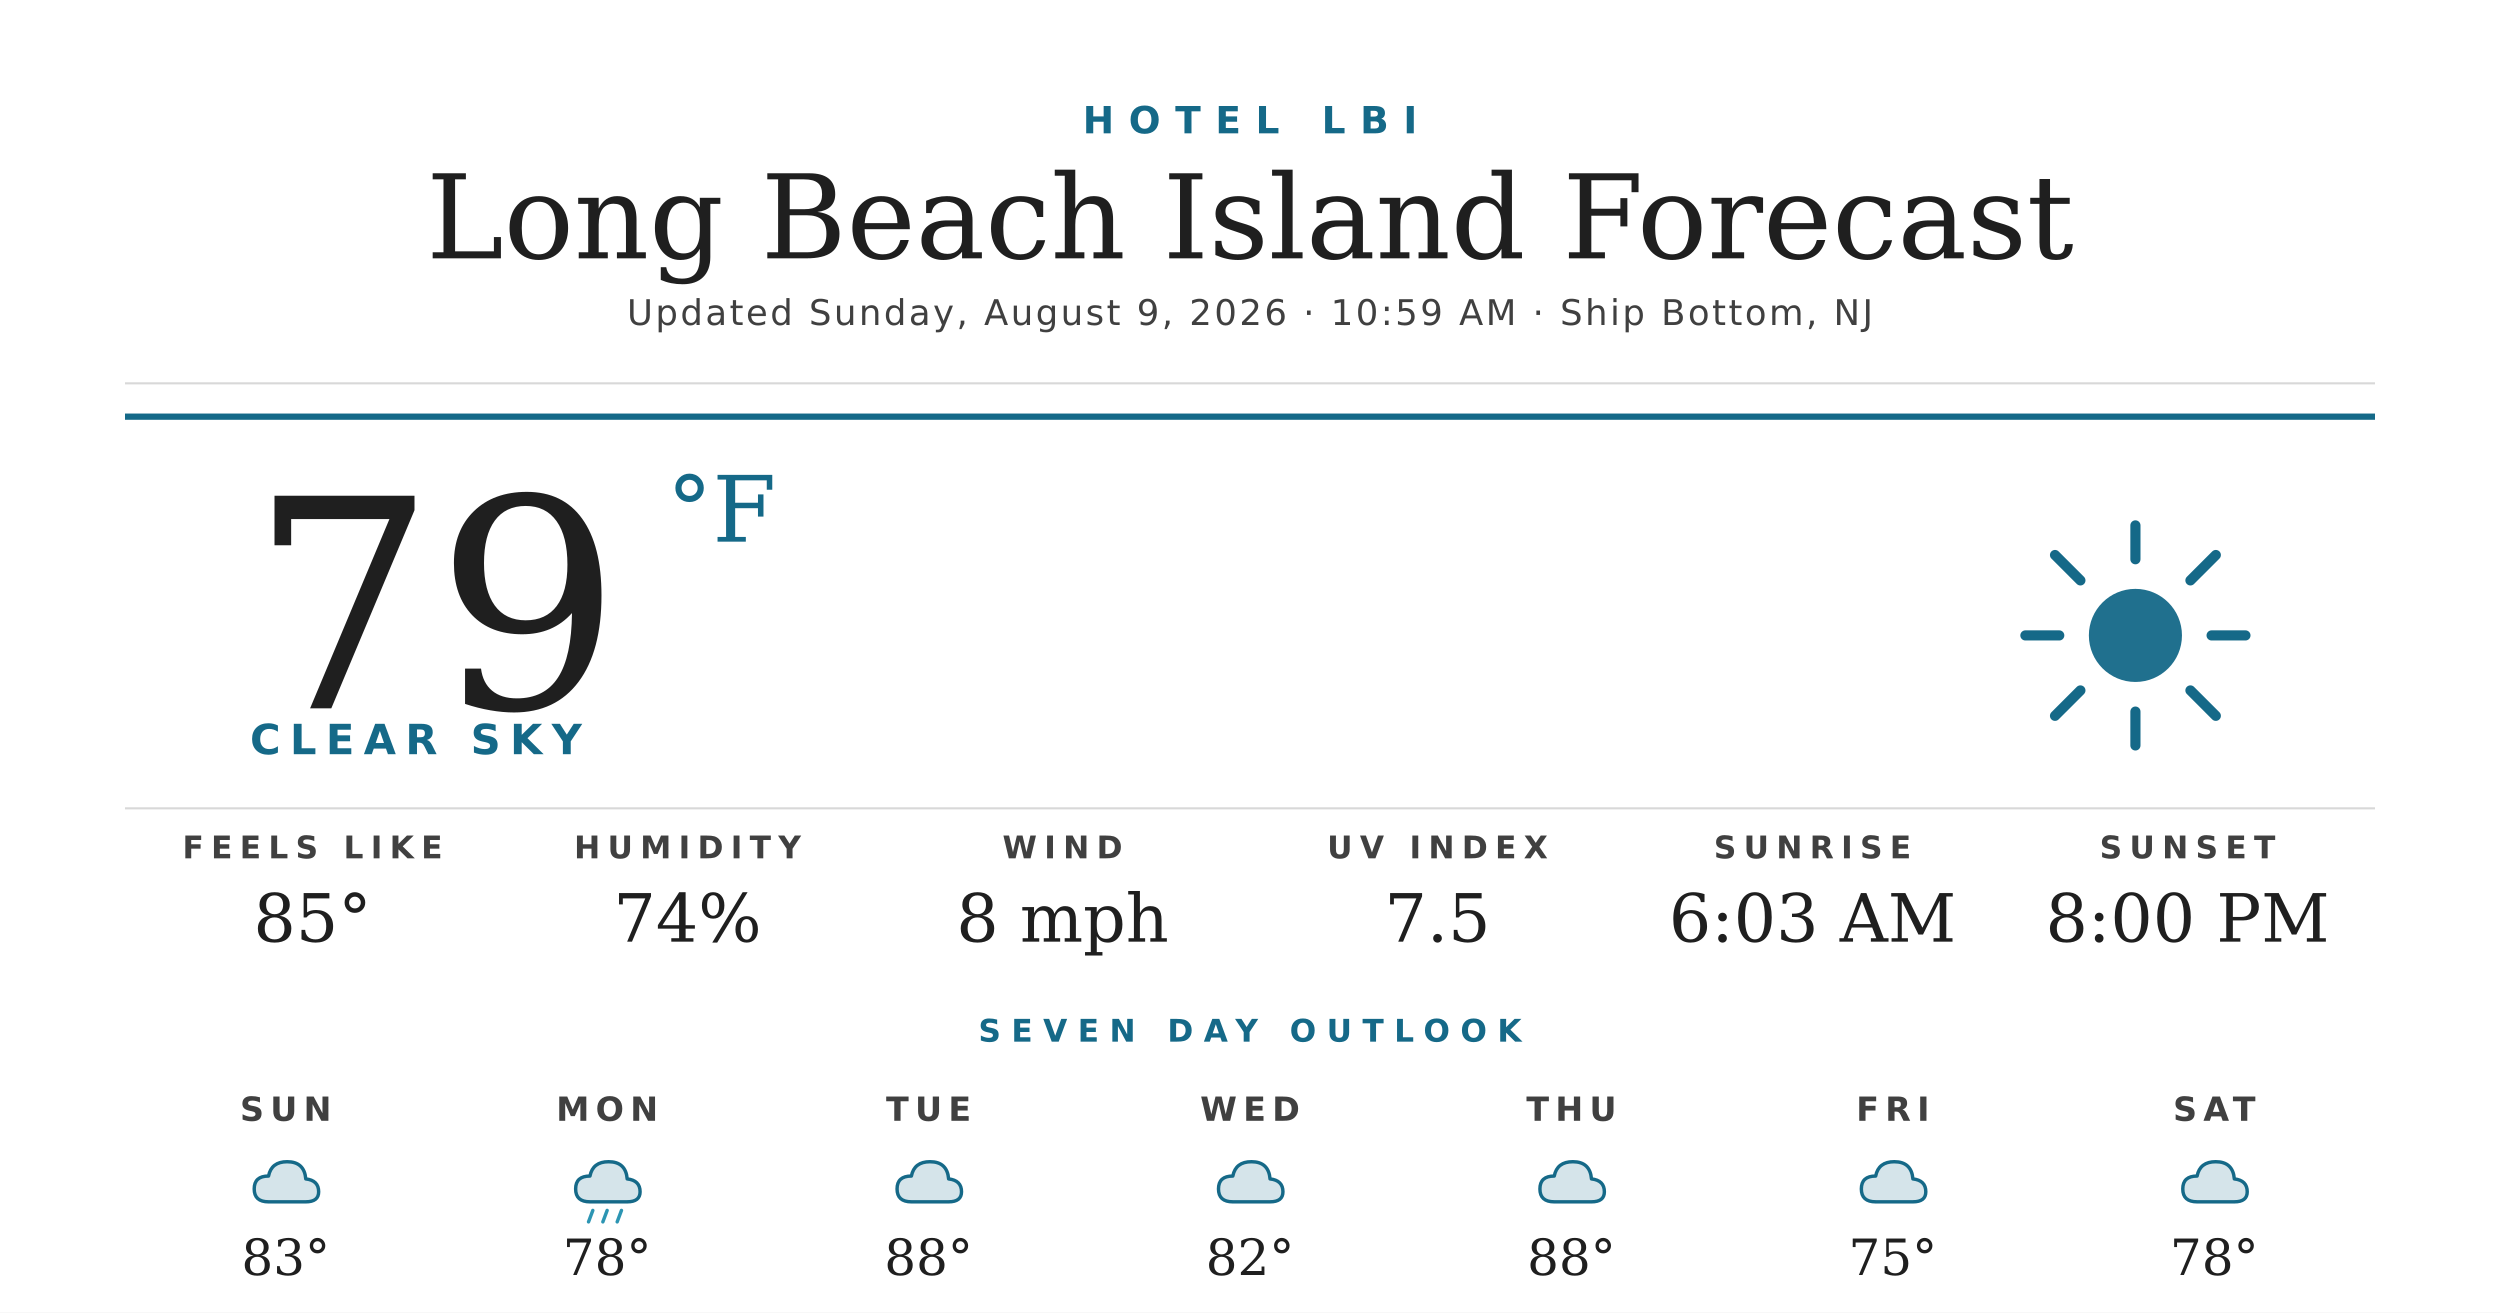
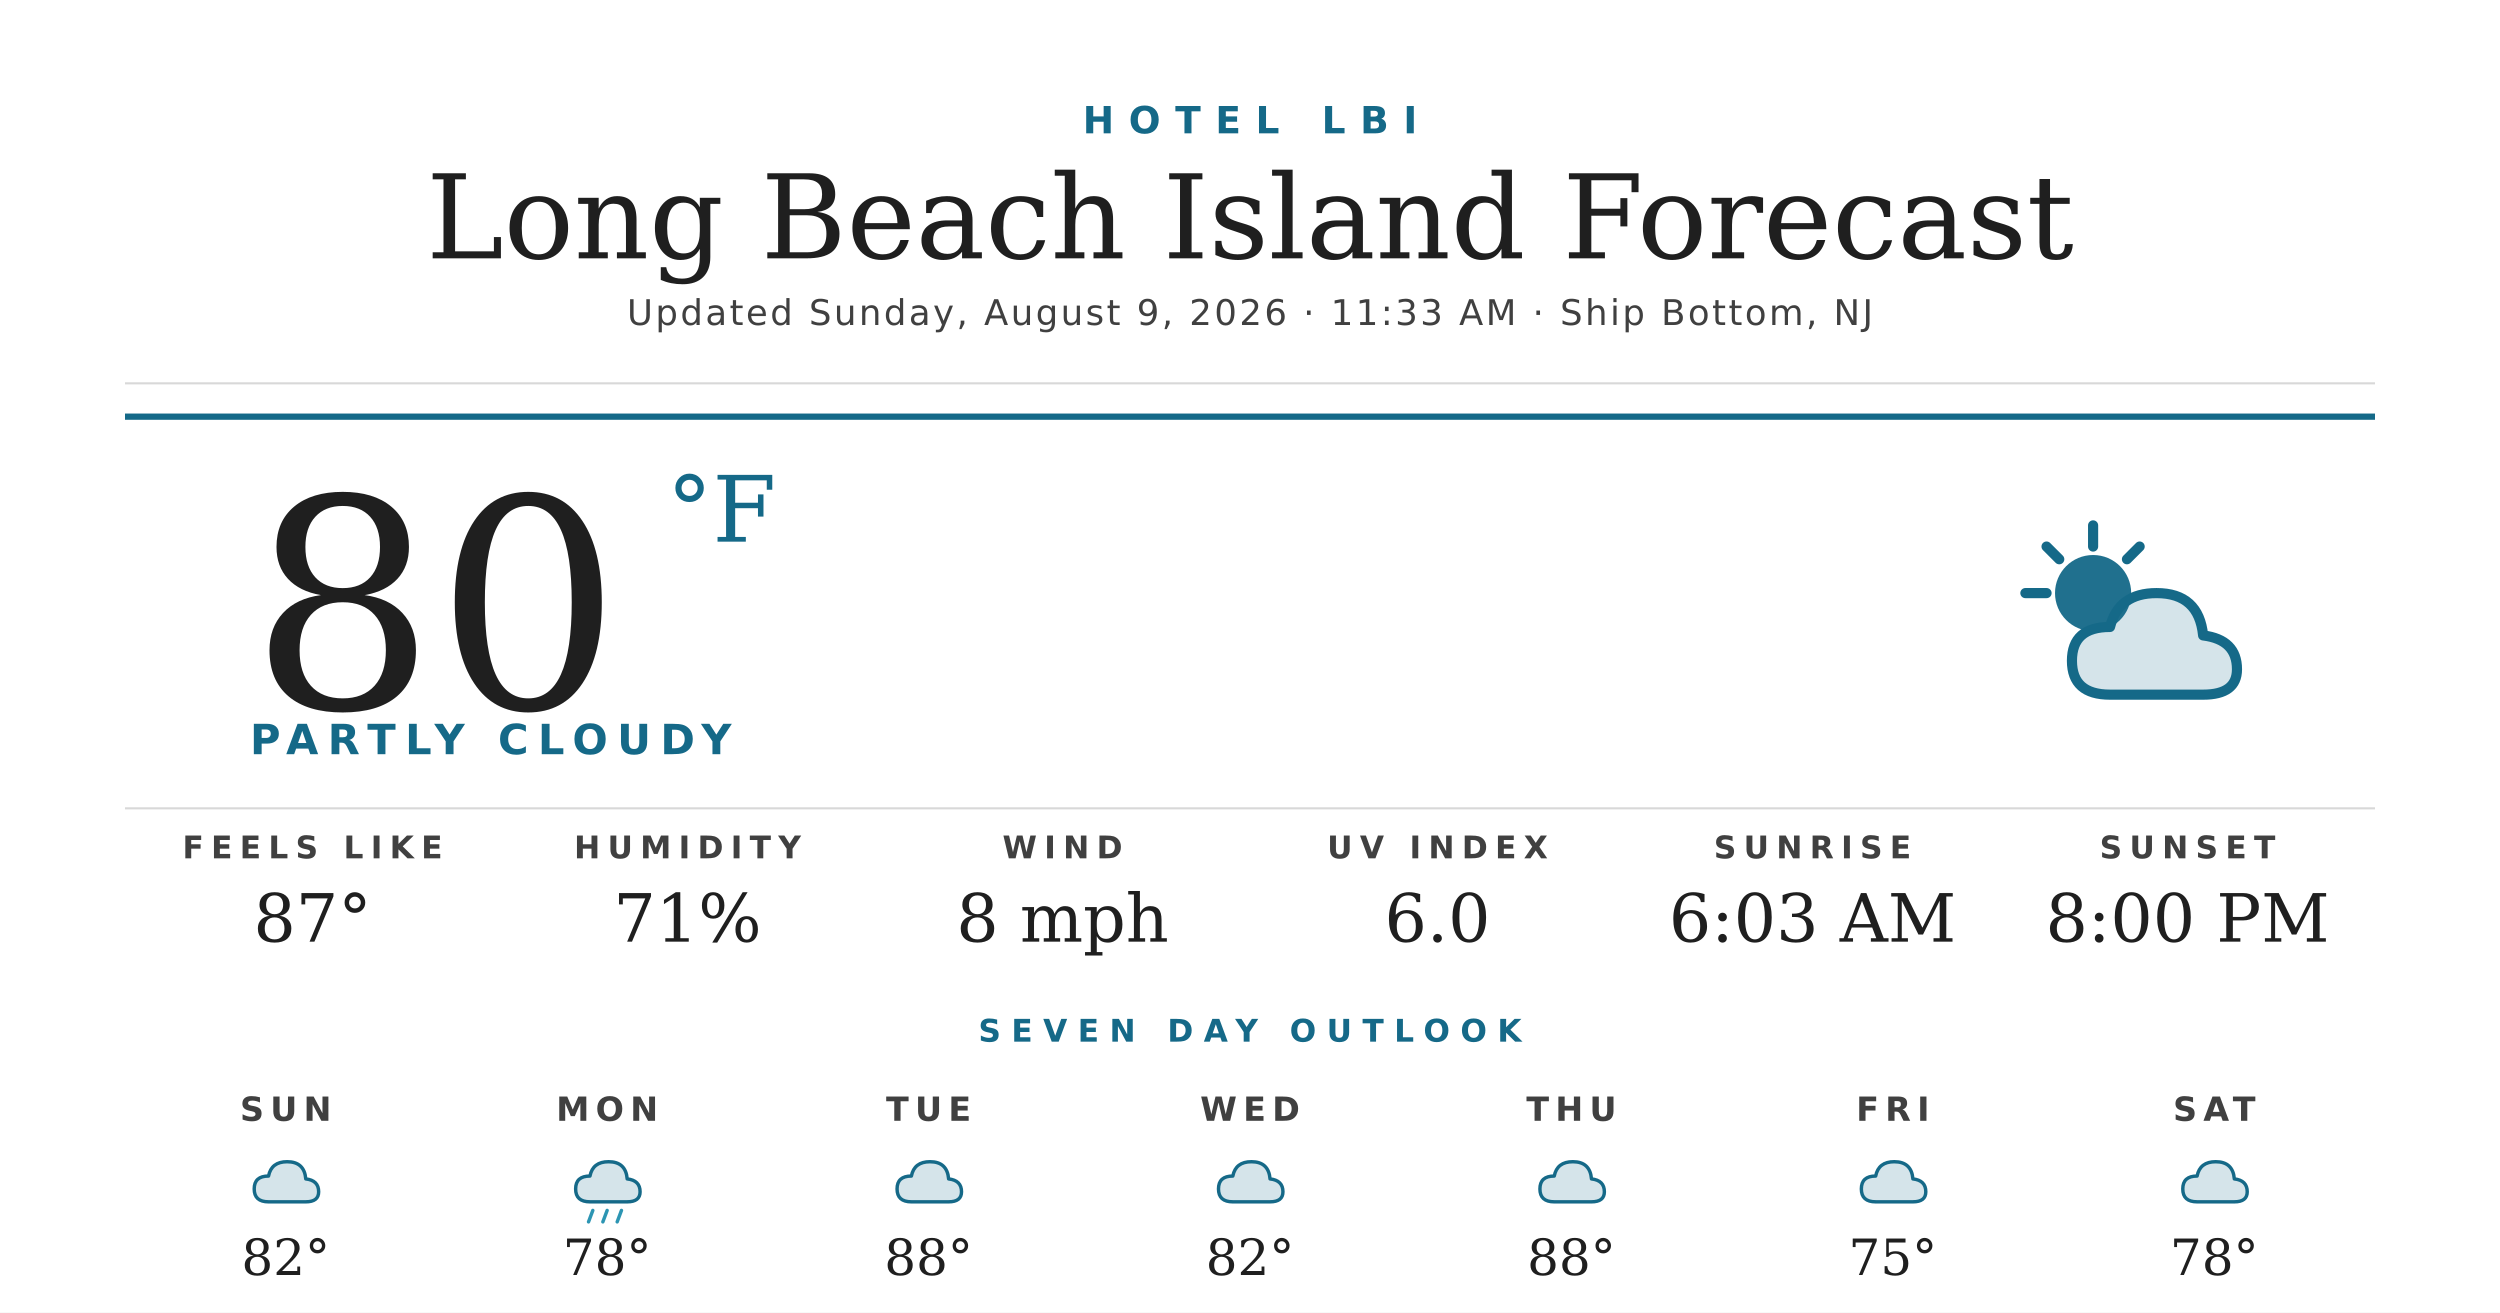
<svg xmlns="http://www.w3.org/2000/svg" width="1200" height="630" viewBox="0 0 1200 630">
  <rect width="1200" height="630" fill="#ffffff" />
  <text x="600" y="64" text-anchor="middle" font-family="'Montserrat Bold', 'Montserrat', 'DejaVu Sans', Helvetica, Arial, sans-serif" font-size="18" font-weight="700" fill="#156988" letter-spacing="7">HOTEL LBI</text>
  <text x="600" y="124" text-anchor="middle" font-family="'Prata', 'DejaVu Serif', Georgia, serif" font-size="56" fill="#1f1f1f">Long Beach Island Forecast</text>
-   <text x="600" y="156" text-anchor="middle" font-family="'Montserrat', 'DejaVu Sans', Helvetica, Arial, sans-serif" font-size="17" font-weight="500" fill="#404040" letter-spacing="1.2">Updated Sunday, August 9, 2026 · 10:59 AM · Ship Bottom, NJ</text>
+   <text x="600" y="156" text-anchor="middle" font-family="'Montserrat', 'DejaVu Sans', Helvetica, Arial, sans-serif" font-size="17" font-weight="500" fill="#404040" letter-spacing="1.2">Updated Sunday, August 9, 2026 · 11:33 AM · Ship Bottom, NJ</text>
  <line x1="60" y1="184" x2="1140" y2="184" stroke="#d8d8d8" stroke-width="1" />
  <line x1="60" y1="200" x2="1140" y2="200" stroke="#156988" stroke-width="3" />
-   <text x="120" y="340" font-family="'Prata', 'DejaVu Serif', Georgia, serif" font-size="140" fill="#1f1f1f">79</text>
+   <text x="120" y="340" font-family="'Prata', 'DejaVu Serif', Georgia, serif" font-size="140" fill="#1f1f1f">80</text>
  <text x="320" y="260" font-family="'Prata', 'DejaVu Serif', Georgia, serif" font-size="44" fill="#156988">°F</text>
-   <text x="120" y="362" font-family="'Montserrat Bold', 'Montserrat', 'DejaVu Sans', Helvetica, Arial, sans-serif" font-size="20" font-weight="700" fill="#156988" letter-spacing="4.5">CLEAR SKY</text>
+   <text x="120" y="362" font-family="'Montserrat Bold', 'Montserrat', 'DejaVu Sans', Helvetica, Arial, sans-serif" font-size="20" font-weight="700" fill="#156988" letter-spacing="4.5">PARTLY CLOUDY</text>
  <g transform="translate(960,240) scale(2.03125)">
-     <circle cx="32" cy="32" r="11" fill="#156988" opacity="0.95" />
+     <circle cx="22" cy="22" r="9" fill="#156988" opacity="0.95" />
    <g stroke="#156988" stroke-width="2.4" stroke-linecap="round">
-       <line x1="32" y1="6" x2="32" y2="14" />
-       <line x1="32" y1="50" x2="32" y2="58" />
-       <line x1="6" y1="32" x2="14" y2="32" />
-       <line x1="50" y1="32" x2="58" y2="32" />
-       <line x1="13" y1="13" x2="19" y2="19" />
-       <line x1="45" y1="45" x2="51" y2="51" />
-       <line x1="13" y1="51" x2="19" y2="45" />
-       <line x1="45" y1="19" x2="51" y2="13" />
+       <line x1="22" y1="6" x2="22" y2="11" />
+       <line x1="6" y1="22" x2="11" y2="22" />
+       <line x1="11" y1="11" x2="14" y2="14" />
+       <line x1="33" y1="11" x2="30" y2="14" />
    </g>
+     <path d="M26 46 Q17 46 17 38 Q17 30 26 30 Q28 22 37 22 Q47 22 48 32 Q56 33 56 40 Q56 46 48 46 Z" fill="#156988" opacity="0.18" />
+     <path d="M26 46 Q17 46 17 38 Q17 30 26 30 Q28 22 37 22 Q47 22 48 32 Q56 33 56 40 Q56 46 48 46 Z" fill="none" stroke="#156988" stroke-width="2.4" stroke-linejoin="round" />
  </g>
  <line x1="60" y1="388" x2="1140" y2="388" stroke="#d8d8d8" stroke-width="1" />
  <text x="150" y="412" text-anchor="middle" font-family="'Montserrat Bold', 'Montserrat', 'DejaVu Sans', Helvetica, Arial, sans-serif" font-size="15" font-weight="700" fill="#404040" letter-spacing="3.5">FEELS LIKE</text>
-   <text x="150" y="452" text-anchor="middle" font-family="'Prata', 'DejaVu Serif', Georgia, serif" font-size="32" fill="#1f1f1f">85°</text>
+   <text x="150" y="452" text-anchor="middle" font-family="'Prata', 'DejaVu Serif', Georgia, serif" font-size="32" fill="#1f1f1f">87°</text>
  <text x="330" y="412" text-anchor="middle" font-family="'Montserrat Bold', 'Montserrat', 'DejaVu Sans', Helvetica, Arial, sans-serif" font-size="15" font-weight="700" fill="#404040" letter-spacing="3.5">HUMIDITY</text>
-   <text x="330" y="452" text-anchor="middle" font-family="'Prata', 'DejaVu Serif', Georgia, serif" font-size="32" fill="#1f1f1f">74%</text>
+   <text x="330" y="452" text-anchor="middle" font-family="'Prata', 'DejaVu Serif', Georgia, serif" font-size="32" fill="#1f1f1f">71%</text>
  <text x="510" y="412" text-anchor="middle" font-family="'Montserrat Bold', 'Montserrat', 'DejaVu Sans', Helvetica, Arial, sans-serif" font-size="15" font-weight="700" fill="#404040" letter-spacing="3.5">WIND</text>
  <text x="510" y="452" text-anchor="middle" font-family="'Prata', 'DejaVu Serif', Georgia, serif" font-size="32" fill="#1f1f1f">8 mph</text>
  <text x="690" y="412" text-anchor="middle" font-family="'Montserrat Bold', 'Montserrat', 'DejaVu Sans', Helvetica, Arial, sans-serif" font-size="15" font-weight="700" fill="#404040" letter-spacing="3.5">UV INDEX</text>
-   <text x="690" y="452" text-anchor="middle" font-family="'Prata', 'DejaVu Serif', Georgia, serif" font-size="32" fill="#1f1f1f">7.5</text>
+   <text x="690" y="452" text-anchor="middle" font-family="'Prata', 'DejaVu Serif', Georgia, serif" font-size="32" fill="#1f1f1f">6.0</text>
  <text x="870" y="412" text-anchor="middle" font-family="'Montserrat Bold', 'Montserrat', 'DejaVu Sans', Helvetica, Arial, sans-serif" font-size="15" font-weight="700" fill="#404040" letter-spacing="3.5">SUNRISE</text>
  <text x="870" y="452" text-anchor="middle" font-family="'Prata', 'DejaVu Serif', Georgia, serif" font-size="32" fill="#1f1f1f">6:03 AM</text>
  <text x="1050" y="412" text-anchor="middle" font-family="'Montserrat Bold', 'Montserrat', 'DejaVu Sans', Helvetica, Arial, sans-serif" font-size="15" font-weight="700" fill="#404040" letter-spacing="3.5">SUNSET</text>
  <text x="1050" y="452" text-anchor="middle" font-family="'Prata', 'DejaVu Serif', Georgia, serif" font-size="32" fill="#1f1f1f">8:00 PM</text>
  <text x="600" y="500" text-anchor="middle" font-family="'Montserrat Bold', 'Montserrat', 'DejaVu Sans', Helvetica, Arial, sans-serif" font-size="15" font-weight="700" fill="#156988" letter-spacing="5">SEVEN DAY OUTLOOK</text>
  <text x="137.143" y="538" text-anchor="middle" font-family="'Montserrat Bold', 'Montserrat', 'DejaVu Sans', Helvetica, Arial, sans-serif" font-size="16" font-weight="700" fill="#404040" letter-spacing="3">SUN</text>
  <g transform="translate(115.1429,548) scale(0.6875)">
    <path d="M20 42 Q10 42 10 33 Q10 24 20 24 Q22 14 33 14 Q45 14 46 26 Q55 27 55 35 Q55 42 46 42 Z" fill="#156988" opacity="0.18" />
    <path d="M20 42 Q10 42 10 33 Q10 24 20 24 Q22 14 33 14 Q45 14 46 26 Q55 27 55 35 Q55 42 46 42 Z" fill="none" stroke="#156988" stroke-width="2.4" stroke-linejoin="round" />
  </g>
-   <text x="137.143" y="612" text-anchor="middle" font-family="'Prata', 'DejaVu Serif', Georgia, serif" font-size="24" fill="#1f1f1f">83°</text>
+   <text x="137.143" y="612" text-anchor="middle" font-family="'Prata', 'DejaVu Serif', Georgia, serif" font-size="24" fill="#1f1f1f">82°</text>
  <text x="291.429" y="538" text-anchor="middle" font-family="'Montserrat Bold', 'Montserrat', 'DejaVu Sans', Helvetica, Arial, sans-serif" font-size="16" font-weight="700" fill="#404040" letter-spacing="3">MON</text>
  <g transform="translate(269.4286,548) scale(0.6875)">
    <path d="M20 42 Q10 42 10 33 Q10 24 20 24 Q22 14 33 14 Q45 14 46 26 Q55 27 55 35 Q55 42 46 42 Z" fill="#156988" opacity="0.18" />
    <path d="M20 42 Q10 42 10 33 Q10 24 20 24 Q22 14 33 14 Q45 14 46 26 Q55 27 55 35 Q55 42 46 42 Z" fill="none" stroke="#156988" stroke-width="2.4" stroke-linejoin="round" />
    <g stroke="#2C95B3" stroke-width="2.4" stroke-linecap="round">
      <line x1="22" y1="48" x2="19" y2="56" />
      <line x1="32" y1="48" x2="29" y2="56" />
      <line x1="42" y1="48" x2="39" y2="56" />
    </g>
  </g>
  <text x="291.429" y="612" text-anchor="middle" font-family="'Prata', 'DejaVu Serif', Georgia, serif" font-size="24" fill="#1f1f1f">78°</text>
  <text x="445.714" y="538" text-anchor="middle" font-family="'Montserrat Bold', 'Montserrat', 'DejaVu Sans', Helvetica, Arial, sans-serif" font-size="16" font-weight="700" fill="#404040" letter-spacing="3">TUE</text>
  <g transform="translate(423.7143,548) scale(0.6875)">
    <path d="M20 42 Q10 42 10 33 Q10 24 20 24 Q22 14 33 14 Q45 14 46 26 Q55 27 55 35 Q55 42 46 42 Z" fill="#156988" opacity="0.18" />
    <path d="M20 42 Q10 42 10 33 Q10 24 20 24 Q22 14 33 14 Q45 14 46 26 Q55 27 55 35 Q55 42 46 42 Z" fill="none" stroke="#156988" stroke-width="2.4" stroke-linejoin="round" />
  </g>
  <text x="445.714" y="612" text-anchor="middle" font-family="'Prata', 'DejaVu Serif', Georgia, serif" font-size="24" fill="#1f1f1f">88°</text>
  <text x="600" y="538" text-anchor="middle" font-family="'Montserrat Bold', 'Montserrat', 'DejaVu Sans', Helvetica, Arial, sans-serif" font-size="16" font-weight="700" fill="#404040" letter-spacing="3">WED</text>
  <g transform="translate(578,548) scale(0.6875)">
    <path d="M20 42 Q10 42 10 33 Q10 24 20 24 Q22 14 33 14 Q45 14 46 26 Q55 27 55 35 Q55 42 46 42 Z" fill="#156988" opacity="0.18" />
    <path d="M20 42 Q10 42 10 33 Q10 24 20 24 Q22 14 33 14 Q45 14 46 26 Q55 27 55 35 Q55 42 46 42 Z" fill="none" stroke="#156988" stroke-width="2.4" stroke-linejoin="round" />
  </g>
  <text x="600" y="612" text-anchor="middle" font-family="'Prata', 'DejaVu Serif', Georgia, serif" font-size="24" fill="#1f1f1f">82°</text>
  <text x="754.286" y="538" text-anchor="middle" font-family="'Montserrat Bold', 'Montserrat', 'DejaVu Sans', Helvetica, Arial, sans-serif" font-size="16" font-weight="700" fill="#404040" letter-spacing="3">THU</text>
  <g transform="translate(732.2857,548) scale(0.6875)">
    <path d="M20 42 Q10 42 10 33 Q10 24 20 24 Q22 14 33 14 Q45 14 46 26 Q55 27 55 35 Q55 42 46 42 Z" fill="#156988" opacity="0.18" />
    <path d="M20 42 Q10 42 10 33 Q10 24 20 24 Q22 14 33 14 Q45 14 46 26 Q55 27 55 35 Q55 42 46 42 Z" fill="none" stroke="#156988" stroke-width="2.4" stroke-linejoin="round" />
  </g>
  <text x="754.286" y="612" text-anchor="middle" font-family="'Prata', 'DejaVu Serif', Georgia, serif" font-size="24" fill="#1f1f1f">88°</text>
  <text x="908.571" y="538" text-anchor="middle" font-family="'Montserrat Bold', 'Montserrat', 'DejaVu Sans', Helvetica, Arial, sans-serif" font-size="16" font-weight="700" fill="#404040" letter-spacing="3">FRI</text>
  <g transform="translate(886.5714,548) scale(0.6875)">
    <path d="M20 42 Q10 42 10 33 Q10 24 20 24 Q22 14 33 14 Q45 14 46 26 Q55 27 55 35 Q55 42 46 42 Z" fill="#156988" opacity="0.18" />
    <path d="M20 42 Q10 42 10 33 Q10 24 20 24 Q22 14 33 14 Q45 14 46 26 Q55 27 55 35 Q55 42 46 42 Z" fill="none" stroke="#156988" stroke-width="2.4" stroke-linejoin="round" />
  </g>
  <text x="908.571" y="612" text-anchor="middle" font-family="'Prata', 'DejaVu Serif', Georgia, serif" font-size="24" fill="#1f1f1f">75°</text>
  <text x="1062.857" y="538" text-anchor="middle" font-family="'Montserrat Bold', 'Montserrat', 'DejaVu Sans', Helvetica, Arial, sans-serif" font-size="16" font-weight="700" fill="#404040" letter-spacing="3">SAT</text>
  <g transform="translate(1040.857,548) scale(0.6875)">
    <path d="M20 42 Q10 42 10 33 Q10 24 20 24 Q22 14 33 14 Q45 14 46 26 Q55 27 55 35 Q55 42 46 42 Z" fill="#156988" opacity="0.18" />
    <path d="M20 42 Q10 42 10 33 Q10 24 20 24 Q22 14 33 14 Q45 14 46 26 Q55 27 55 35 Q55 42 46 42 Z" fill="none" stroke="#156988" stroke-width="2.4" stroke-linejoin="round" />
  </g>
  <text x="1062.857" y="612" text-anchor="middle" font-family="'Prata', 'DejaVu Serif', Georgia, serif" font-size="24" fill="#1f1f1f">78°</text>
</svg>
